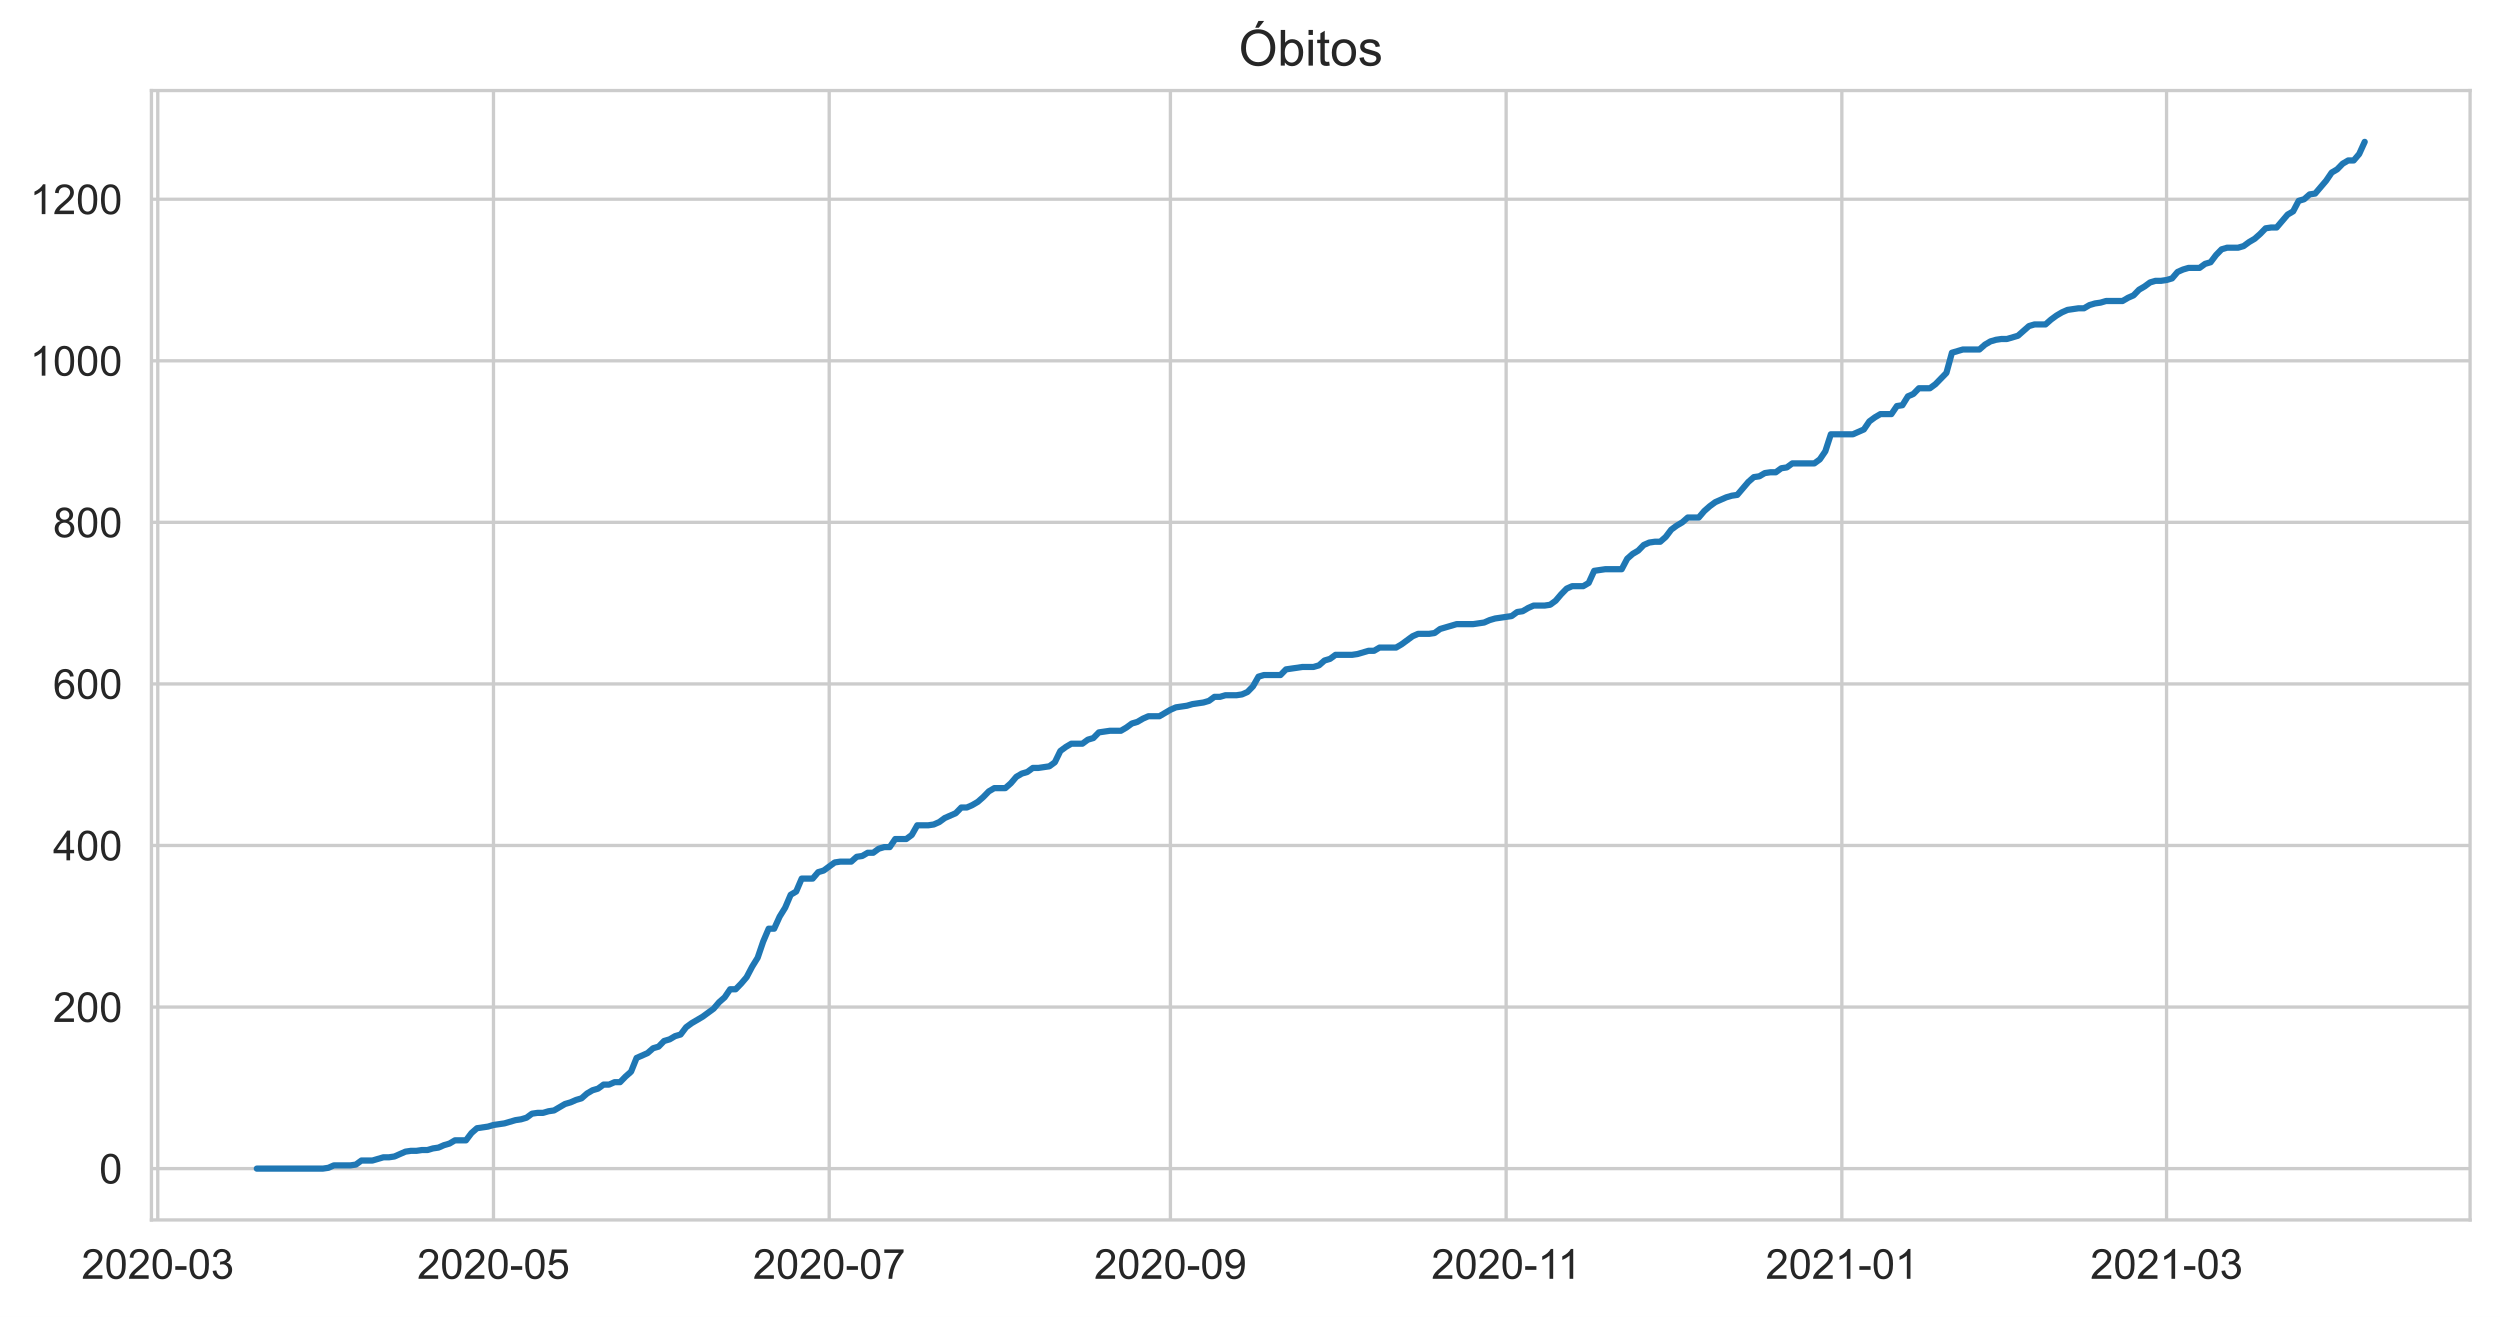
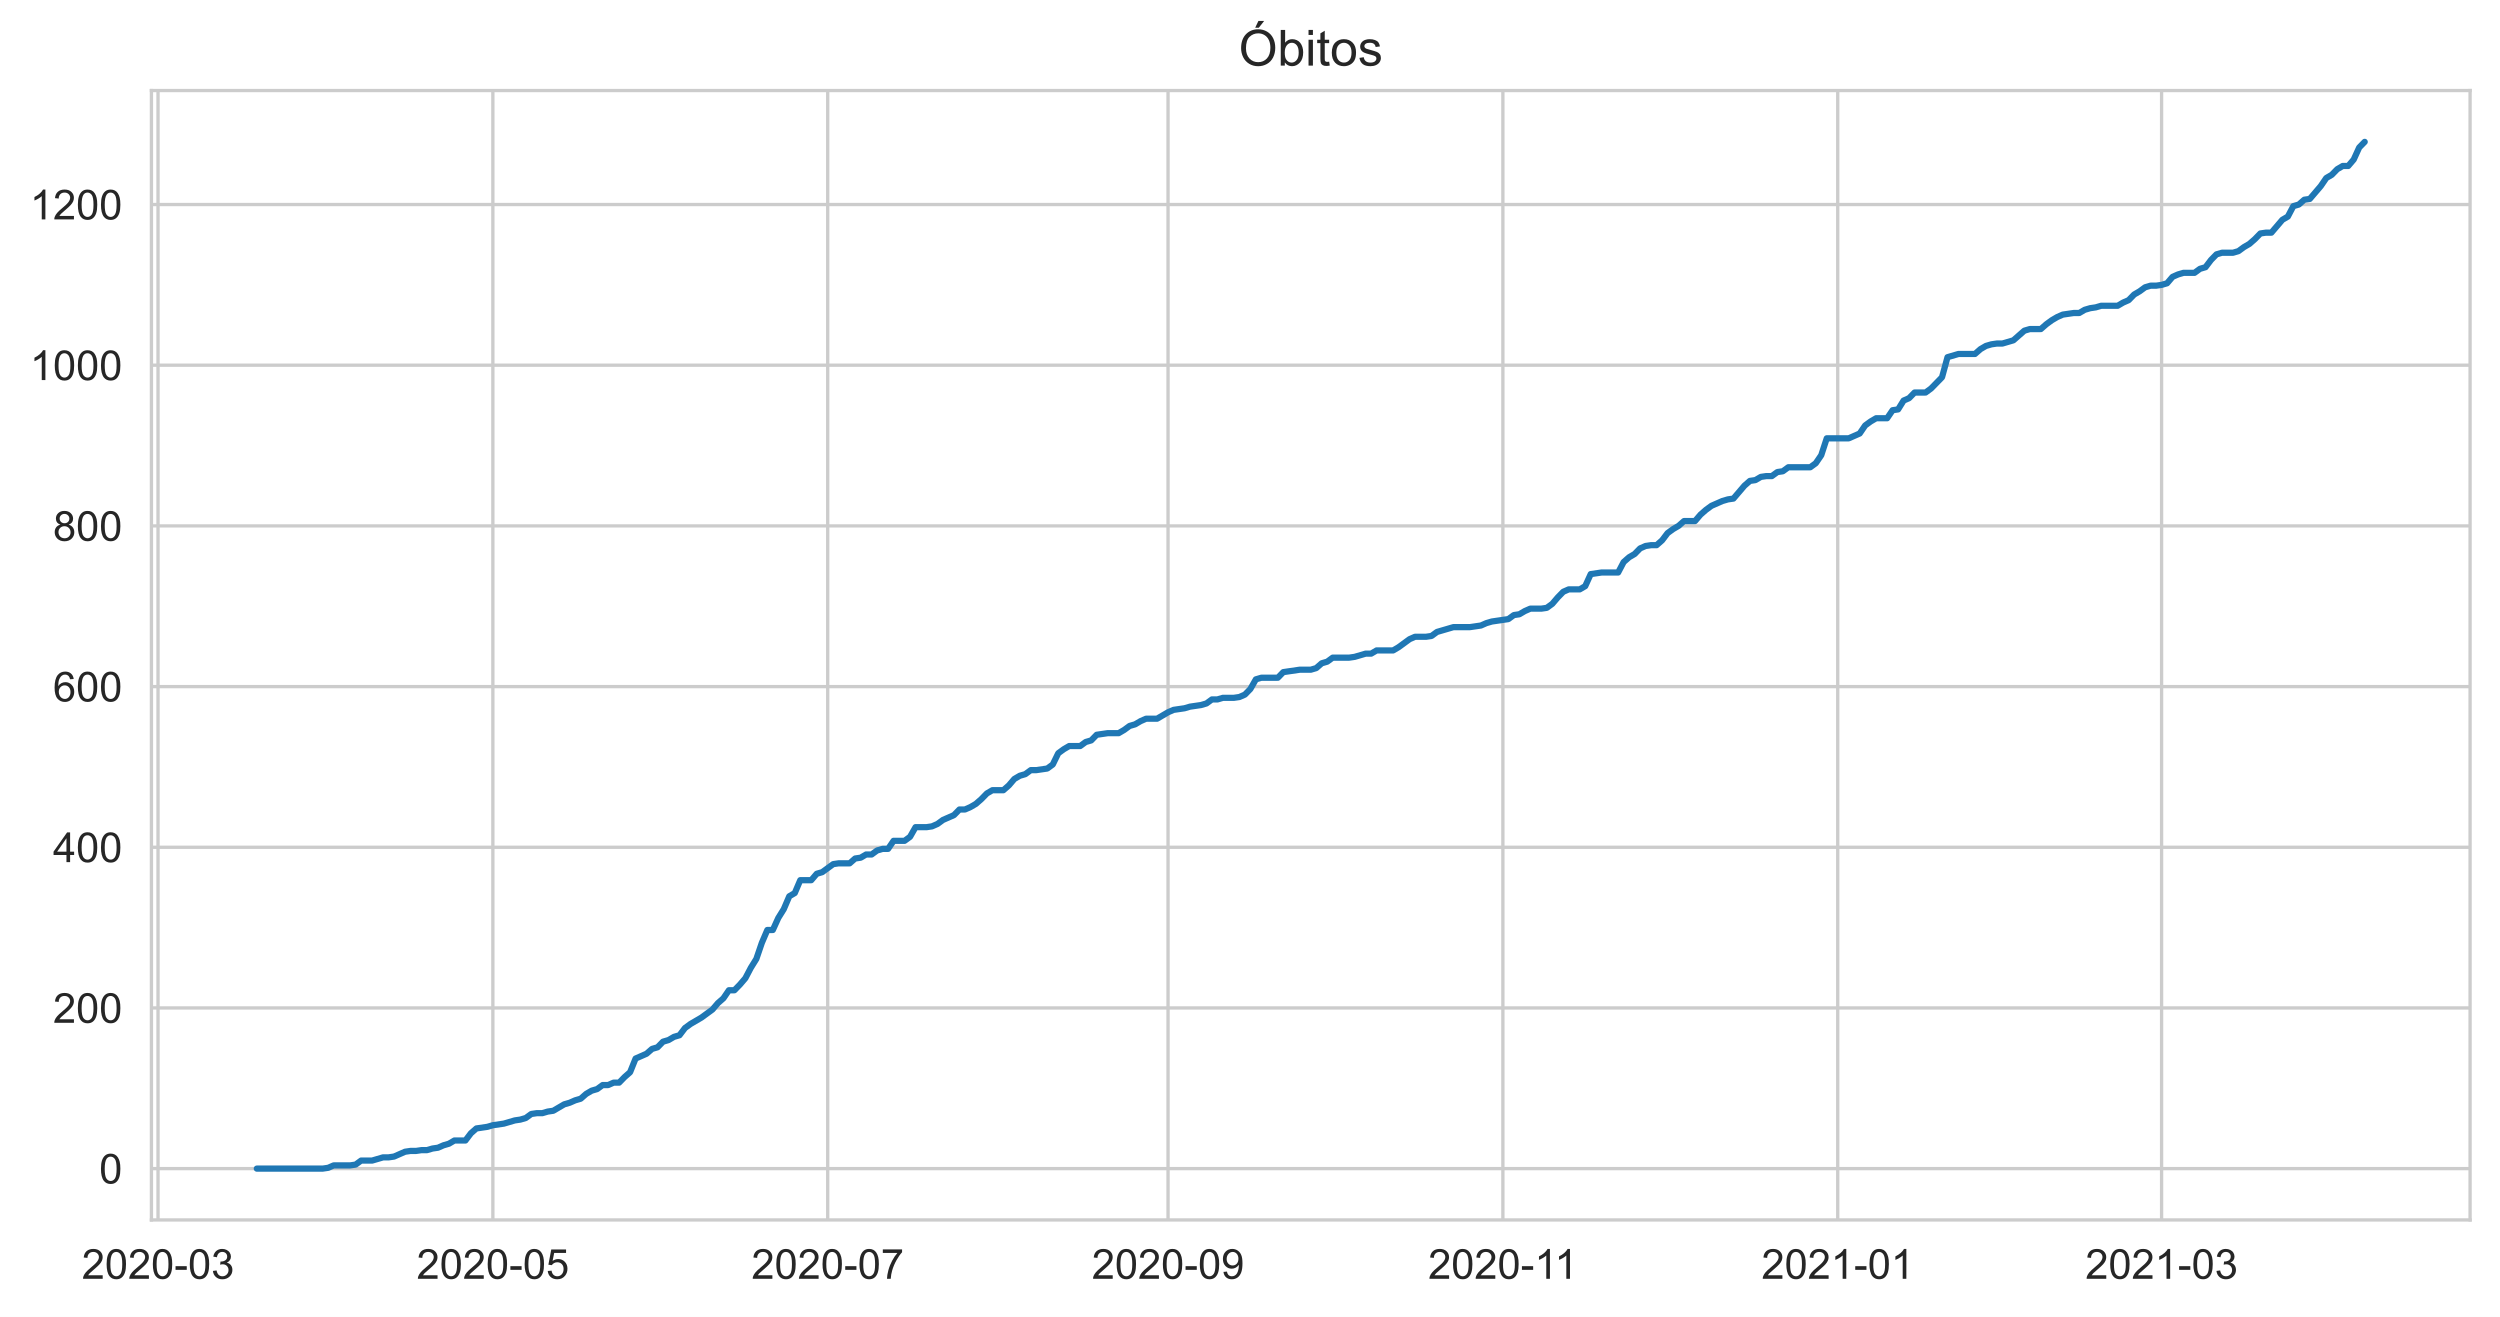
<svg xmlns="http://www.w3.org/2000/svg" xmlns:xlink="http://www.w3.org/1999/xlink" height="316.935pt" version="1.1" viewBox="0 0 601.644 316.935" width="601.644pt">
  <defs>
    <style type="text/css">*{stroke-linecap:butt;stroke-linejoin:round;}</style>
  </defs>
  <g id="figure_1">
    <g id="patch_1">
      <path d="M 0 316.935  L 601.644 316.935  L 601.644 0  L 0 0  z " style="fill:#ffffff;" />
    </g>
    <g id="axes_1">
      <g id="patch_2">
        <path d="M 36.444 293.589  L 594.444 293.589  L 594.444 21.789  L 36.444 21.789  z " style="fill:#ffffff;" />
      </g>
      <g id="matplotlib.axis_1">
        <g id="xtick_1">
          <g id="line2d_1">
-             <path clip-path="url(#p65b8225b39)" d="M 37.967 293.589  L 37.967 21.789  " style="fill:none;stroke:#cccccc;stroke-linecap:round;stroke-width:0.8;" />
+             <path clip-path="url(#p0b839f5450)" d="M 38.029 293.589  L 38.029 21.789  " style="fill:none;stroke:#cccccc;stroke-linecap:round;stroke-width:0.8;" />
          </g>
          <g id="text_1">
-             <g style="fill:#262626;" transform="translate(19.61924 307.7472)scale(0.1 -0.1)">
+             <g style="fill:#262626;" transform="translate(19.68132 307.7472)scale(0.1 -0.1)">
              <defs>
                <path d="M 3222 541  L 3222 0  L 194 0  Q 188 203 259 391  Q 375 700 629 1000  Q 884 1300 1366 1694  Q 2113 2306 2375 2664  Q 2638 3022 2638 3341  Q 2638 3675 2398 3904  Q 2159 4134 1775 4134  Q 1369 4134 1125 3890  Q 881 3647 878 3216  L 300 3275  Q 359 3922 746 4261  Q 1134 4600 1788 4600  Q 2447 4600 2831 4234  Q 3216 3869 3216 3328  Q 3216 3053 3103 2787  Q 2991 2522 2730 2228  Q 2469 1934 1863 1422  Q 1356 997 1212 845  Q 1069 694 975 541  L 3222 541  z " id="ArialMT-32" transform="scale(0.015625)" />
                <path d="M 266 2259  Q 266 3072 433 3567  Q 600 4063 929 4331  Q 1259 4600 1759 4600  Q 2128 4600 2406 4451  Q 2684 4303 2865 4023  Q 3047 3744 3150 3342  Q 3253 2941 3253 2259  Q 3253 1453 3087 958  Q 2922 463 2592 192  Q 2263 -78 1759 -78  Q 1097 -78 719 397  Q 266 969 266 2259  z M 844 2259  Q 844 1131 1108 757  Q 1372 384 1759 384  Q 2147 384 2411 759  Q 2675 1134 2675 2259  Q 2675 3391 2411 3762  Q 2147 4134 1753 4134  Q 1366 4134 1134 3806  Q 844 3388 844 2259  z " id="ArialMT-30" transform="scale(0.015625)" />
                <path d="M 203 1375  L 203 1941  L 1931 1941  L 1931 1375  L 203 1375  z " id="ArialMT-2d" transform="scale(0.015625)" />
                <path d="M 269 1209  L 831 1284  Q 928 806 1161 595  Q 1394 384 1728 384  Q 2125 384 2398 659  Q 2672 934 2672 1341  Q 2672 1728 2419 1979  Q 2166 2231 1775 2231  Q 1616 2231 1378 2169  L 1441 2663  Q 1497 2656 1531 2656  Q 1891 2656 2178 2843  Q 2466 3031 2466 3422  Q 2466 3731 2256 3934  Q 2047 4138 1716 4138  Q 1388 4138 1169 3931  Q 950 3725 888 3313  L 325 3413  Q 428 3978 793 4289  Q 1159 4600 1703 4600  Q 2078 4600 2393 4439  Q 2709 4278 2876 4000  Q 3044 3722 3044 3409  Q 3044 3113 2884 2869  Q 2725 2625 2413 2481  Q 2819 2388 3044 2092  Q 3269 1797 3269 1353  Q 3269 753 2831 336  Q 2394 -81 1725 -81  Q 1122 -81 723 278  Q 325 638 269 1209  z " id="ArialMT-33" transform="scale(0.015625)" />
              </defs>
              <use xlink:href="#ArialMT-32" />
              <use x="55.615" xlink:href="#ArialMT-30" />
              <use x="111.23" xlink:href="#ArialMT-32" />
              <use x="166.846" xlink:href="#ArialMT-30" />
              <use x="222.461" xlink:href="#ArialMT-2d" />
              <use x="255.762" xlink:href="#ArialMT-30" />
              <use x="311.377" xlink:href="#ArialMT-33" />
            </g>
          </g>
        </g>
        <g id="xtick_2">
          <g id="line2d_2">
-             <path clip-path="url(#p65b8225b39)" d="M 118.76 293.589  L 118.76 21.789  " style="fill:none;stroke:#cccccc;stroke-linecap:round;stroke-width:0.8;" />
+             <path clip-path="url(#p0b839f5450)" d="M 118.611 293.589  L 118.611 21.789  " style="fill:none;stroke:#cccccc;stroke-linecap:round;stroke-width:0.8;" />
          </g>
          <g id="text_2">
-             <g style="fill:#262626;" transform="translate(100.412 307.7472)scale(0.1 -0.1)">
+             <g style="fill:#262626;" transform="translate(100.2637 307.7472)scale(0.1 -0.1)">
              <defs>
                <path d="M 266 1200  L 856 1250  Q 922 819 1161 601  Q 1400 384 1738 384  Q 2144 384 2425 690  Q 2706 997 2706 1503  Q 2706 1984 2436 2262  Q 2166 2541 1728 2541  Q 1456 2541 1237 2417  Q 1019 2294 894 2097  L 366 2166  L 809 4519  L 3088 4519  L 3088 3981  L 1259 3981  L 1013 2750  Q 1425 3038 1878 3038  Q 2478 3038 2890 2622  Q 3303 2206 3303 1553  Q 3303 931 2941 478  Q 2500 -78 1738 -78  Q 1113 -78 717 272  Q 322 622 266 1200  z " id="ArialMT-35" transform="scale(0.015625)" />
              </defs>
              <use xlink:href="#ArialMT-32" />
              <use x="55.615" xlink:href="#ArialMT-30" />
              <use x="111.23" xlink:href="#ArialMT-32" />
              <use x="166.846" xlink:href="#ArialMT-30" />
              <use x="222.461" xlink:href="#ArialMT-2d" />
              <use x="255.762" xlink:href="#ArialMT-30" />
              <use x="311.377" xlink:href="#ArialMT-35" />
            </g>
          </g>
        </g>
        <g id="xtick_3">
          <g id="line2d_3">
-             <path clip-path="url(#p65b8225b39)" d="M 199.552 293.589  L 199.552 21.789  " style="fill:none;stroke:#cccccc;stroke-linecap:round;stroke-width:0.8;" />
+             <path clip-path="url(#p0b839f5450)" d="M 199.194 293.589  L 199.194 21.789  " style="fill:none;stroke:#cccccc;stroke-linecap:round;stroke-width:0.8;" />
          </g>
          <g id="text_3">
-             <g style="fill:#262626;" transform="translate(181.2048 307.7472)scale(0.1 -0.1)">
+             <g style="fill:#262626;" transform="translate(180.8461 307.7472)scale(0.1 -0.1)">
              <defs>
                <path d="M 303 3981  L 303 4522  L 3269 4522  L 3269 4084  Q 2831 3619 2401 2847  Q 1972 2075 1738 1259  Q 1569 684 1522 0  L 944 0  Q 953 541 1156 1306  Q 1359 2072 1739 2783  Q 2119 3494 2547 3981  L 303 3981  z " id="ArialMT-37" transform="scale(0.015625)" />
              </defs>
              <use xlink:href="#ArialMT-32" />
              <use x="55.615" xlink:href="#ArialMT-30" />
              <use x="111.23" xlink:href="#ArialMT-32" />
              <use x="166.846" xlink:href="#ArialMT-30" />
              <use x="222.461" xlink:href="#ArialMT-2d" />
              <use x="255.762" xlink:href="#ArialMT-30" />
              <use x="311.377" xlink:href="#ArialMT-37" />
            </g>
          </g>
        </g>
        <g id="xtick_4">
          <g id="line2d_4">
-             <path clip-path="url(#p65b8225b39)" d="M 281.67 293.589  L 281.67 21.789  " style="fill:none;stroke:#cccccc;stroke-linecap:round;stroke-width:0.8;" />
+             <path clip-path="url(#p0b839f5450)" d="M 281.097 293.589  L 281.097 21.789  " style="fill:none;stroke:#cccccc;stroke-linecap:round;stroke-width:0.8;" />
          </g>
          <g id="text_4">
-             <g style="fill:#262626;" transform="translate(263.3221 307.7472)scale(0.1 -0.1)">
+             <g style="fill:#262626;" transform="translate(262.7495 307.7472)scale(0.1 -0.1)">
              <defs>
                <path d="M 350 1059  L 891 1109  Q 959 728 1153 556  Q 1347 384 1650 384  Q 1909 384 2104 503  Q 2300 622 2425 820  Q 2550 1019 2634 1356  Q 2719 1694 2719 2044  Q 2719 2081 2716 2156  Q 2547 1888 2255 1720  Q 1963 1553 1622 1553  Q 1053 1553 659 1965  Q 266 2378 266 3053  Q 266 3750 677 4175  Q 1088 4600 1706 4600  Q 2153 4600 2523 4359  Q 2894 4119 3086 3673  Q 3278 3228 3278 2384  Q 3278 1506 3087 986  Q 2897 466 2520 194  Q 2144 -78 1638 -78  Q 1100 -78 759 220  Q 419 519 350 1059  z M 2653 3081  Q 2653 3566 2395 3850  Q 2138 4134 1775 4134  Q 1400 4134 1122 3828  Q 844 3522 844 3034  Q 844 2597 1108 2323  Q 1372 2050 1759 2050  Q 2150 2050 2401 2323  Q 2653 2597 2653 3081  z " id="ArialMT-39" transform="scale(0.015625)" />
              </defs>
              <use xlink:href="#ArialMT-32" />
              <use x="55.615" xlink:href="#ArialMT-30" />
              <use x="111.23" xlink:href="#ArialMT-32" />
              <use x="166.846" xlink:href="#ArialMT-30" />
              <use x="222.461" xlink:href="#ArialMT-2d" />
              <use x="255.762" xlink:href="#ArialMT-30" />
              <use x="311.377" xlink:href="#ArialMT-39" />
            </g>
          </g>
        </g>
        <g id="xtick_5">
          <g id="line2d_5">
-             <path clip-path="url(#p65b8225b39)" d="M 362.463 293.589  L 362.463 21.789  " style="fill:none;stroke:#cccccc;stroke-linecap:round;stroke-width:0.8;" />
+             <path clip-path="url(#p0b839f5450)" d="M 361.68 293.589  L 361.68 21.789  " style="fill:none;stroke:#cccccc;stroke-linecap:round;stroke-width:0.8;" />
          </g>
          <g id="text_5">
-             <g style="fill:#262626;" transform="translate(344.4836 307.7472)scale(0.1 -0.1)">
+             <g style="fill:#262626;" transform="translate(343.7006 307.7472)scale(0.1 -0.1)">
              <defs>
                <path d="M 2384 0  L 1822 0  L 1822 3584  Q 1619 3391 1289 3197  Q 959 3003 697 2906  L 697 3450  Q 1169 3672 1522 3987  Q 1875 4303 2022 4600  L 2384 4600  L 2384 0  z " id="ArialMT-31" transform="scale(0.015625)" />
              </defs>
              <use xlink:href="#ArialMT-32" />
              <use x="55.615" xlink:href="#ArialMT-30" />
              <use x="111.23" xlink:href="#ArialMT-32" />
              <use x="166.846" xlink:href="#ArialMT-30" />
              <use x="222.461" xlink:href="#ArialMT-2d" />
              <use x="255.762" xlink:href="#ArialMT-31" />
              <use x="304.002" xlink:href="#ArialMT-31" />
            </g>
          </g>
        </g>
        <g id="xtick_6">
          <g id="line2d_6">
-             <path clip-path="url(#p65b8225b39)" d="M 443.255 293.589  L 443.255 21.789  " style="fill:none;stroke:#cccccc;stroke-linecap:round;stroke-width:0.8;" />
+             <path clip-path="url(#p0b839f5450)" d="M 442.262 293.589  L 442.262 21.789  " style="fill:none;stroke:#cccccc;stroke-linecap:round;stroke-width:0.8;" />
          </g>
          <g id="text_6">
-             <g style="fill:#262626;" transform="translate(424.9076 307.7472)scale(0.1 -0.1)">
+             <g style="fill:#262626;" transform="translate(423.9143 307.7472)scale(0.1 -0.1)">
              <use xlink:href="#ArialMT-32" />
              <use x="55.615" xlink:href="#ArialMT-30" />
              <use x="111.23" xlink:href="#ArialMT-32" />
              <use x="166.846" xlink:href="#ArialMT-31" />
              <use x="222.461" xlink:href="#ArialMT-2d" />
              <use x="255.762" xlink:href="#ArialMT-30" />
              <use x="311.377" xlink:href="#ArialMT-31" />
            </g>
          </g>
        </g>
        <g id="xtick_7">
          <g id="line2d_7">
-             <path clip-path="url(#p65b8225b39)" d="M 521.399 293.589  L 521.399 21.789  " style="fill:none;stroke:#cccccc;stroke-linecap:round;stroke-width:0.8;" />
+             <path clip-path="url(#p0b839f5450)" d="M 520.202 293.589  L 520.202 21.789  " style="fill:none;stroke:#cccccc;stroke-linecap:round;stroke-width:0.8;" />
          </g>
          <g id="text_7">
-             <g style="fill:#262626;" transform="translate(503.0515 307.7472)scale(0.1 -0.1)">
+             <g style="fill:#262626;" transform="translate(501.8546 307.7472)scale(0.1 -0.1)">
              <use xlink:href="#ArialMT-32" />
              <use x="55.615" xlink:href="#ArialMT-30" />
              <use x="111.23" xlink:href="#ArialMT-32" />
              <use x="166.846" xlink:href="#ArialMT-31" />
              <use x="222.461" xlink:href="#ArialMT-2d" />
              <use x="255.762" xlink:href="#ArialMT-30" />
              <use x="311.377" xlink:href="#ArialMT-33" />
            </g>
          </g>
        </g>
      </g>
      <g id="matplotlib.axis_2">
        <g id="ytick_1">
          <g id="line2d_8">
-             <path clip-path="url(#p65b8225b39)" d="M 36.444 281.235  L 594.444 281.235  " style="fill:none;stroke:#cccccc;stroke-linecap:round;stroke-width:0.8;" />
+             <path clip-path="url(#p0b839f5450)" d="M 36.444 281.235  L 594.444 281.235  " style="fill:none;stroke:#cccccc;stroke-linecap:round;stroke-width:0.8;" />
          </g>
          <g id="text_8">
            <g style="fill:#262626;" transform="translate(23.88281 284.8137)scale(0.1 -0.1)">
              <use xlink:href="#ArialMT-30" />
            </g>
          </g>
        </g>
        <g id="ytick_2">
          <g id="line2d_9">
-             <path clip-path="url(#p65b8225b39)" d="M 36.444 242.353  L 594.444 242.353  " style="fill:none;stroke:#cccccc;stroke-linecap:round;stroke-width:0.8;" />
+             <path clip-path="url(#p0b839f5450)" d="M 36.444 242.566  L 594.444 242.566  " style="fill:none;stroke:#cccccc;stroke-linecap:round;stroke-width:0.8;" />
          </g>
          <g id="text_9">
-             <g style="fill:#262626;" transform="translate(12.76094 245.9324)scale(0.1 -0.1)">
+             <g style="fill:#262626;" transform="translate(12.76094 246.1454)scale(0.1 -0.1)">
              <use xlink:href="#ArialMT-32" />
              <use x="55.615" xlink:href="#ArialMT-30" />
              <use x="111.23" xlink:href="#ArialMT-30" />
            </g>
          </g>
        </g>
        <g id="ytick_3">
          <g id="line2d_10">
-             <path clip-path="url(#p65b8225b39)" d="M 36.444 203.472  L 594.444 203.472  " style="fill:none;stroke:#cccccc;stroke-linecap:round;stroke-width:0.8;" />
+             <path clip-path="url(#p0b839f5450)" d="M 36.444 203.898  L 594.444 203.898  " style="fill:none;stroke:#cccccc;stroke-linecap:round;stroke-width:0.8;" />
          </g>
          <g id="text_10">
-             <g style="fill:#262626;" transform="translate(12.76094 207.0511)scale(0.1 -0.1)">
+             <g style="fill:#262626;" transform="translate(12.76094 207.477)scale(0.1 -0.1)">
              <defs>
                <path d="M 2069 0  L 2069 1097  L 81 1097  L 81 1613  L 2172 4581  L 2631 4581  L 2631 1613  L 3250 1613  L 3250 1097  L 2631 1097  L 2631 0  L 2069 0  z M 2069 1613  L 2069 3678  L 634 1613  L 2069 1613  z " id="ArialMT-34" transform="scale(0.015625)" />
              </defs>
              <use xlink:href="#ArialMT-34" />
              <use x="55.615" xlink:href="#ArialMT-30" />
              <use x="111.23" xlink:href="#ArialMT-30" />
            </g>
          </g>
        </g>
        <g id="ytick_4">
          <g id="line2d_11">
-             <path clip-path="url(#p65b8225b39)" d="M 36.444 164.591  L 594.444 164.591  " style="fill:none;stroke:#cccccc;stroke-linecap:round;stroke-width:0.8;" />
+             <path clip-path="url(#p0b839f5450)" d="M 36.444 165.23  L 594.444 165.23  " style="fill:none;stroke:#cccccc;stroke-linecap:round;stroke-width:0.8;" />
          </g>
          <g id="text_11">
-             <g style="fill:#262626;" transform="translate(12.76094 168.1697)scale(0.1 -0.1)">
+             <g style="fill:#262626;" transform="translate(12.76094 168.8086)scale(0.1 -0.1)">
              <defs>
                <path d="M 3184 3459  L 2625 3416  Q 2550 3747 2413 3897  Q 2184 4138 1850 4138  Q 1581 4138 1378 3988  Q 1113 3794 959 3422  Q 806 3050 800 2363  Q 1003 2672 1297 2822  Q 1591 2972 1913 2972  Q 2475 2972 2870 2558  Q 3266 2144 3266 1488  Q 3266 1056 3080 686  Q 2894 316 2569 119  Q 2244 -78 1831 -78  Q 1128 -78 684 439  Q 241 956 241 2144  Q 241 3472 731 4075  Q 1159 4600 1884 4600  Q 2425 4600 2770 4297  Q 3116 3994 3184 3459  z M 888 1484  Q 888 1194 1011 928  Q 1134 663 1356 523  Q 1578 384 1822 384  Q 2178 384 2434 671  Q 2691 959 2691 1453  Q 2691 1928 2437 2201  Q 2184 2475 1800 2475  Q 1419 2475 1153 2201  Q 888 1928 888 1484  z " id="ArialMT-36" transform="scale(0.015625)" />
              </defs>
              <use xlink:href="#ArialMT-36" />
              <use x="55.615" xlink:href="#ArialMT-30" />
              <use x="111.23" xlink:href="#ArialMT-30" />
            </g>
          </g>
        </g>
        <g id="ytick_5">
          <g id="line2d_12">
-             <path clip-path="url(#p65b8225b39)" d="M 36.444 125.709  L 594.444 125.709  " style="fill:none;stroke:#cccccc;stroke-linecap:round;stroke-width:0.8;" />
+             <path clip-path="url(#p0b839f5450)" d="M 36.444 126.561  L 594.444 126.561  " style="fill:none;stroke:#cccccc;stroke-linecap:round;stroke-width:0.8;" />
          </g>
          <g id="text_12">
-             <g style="fill:#262626;" transform="translate(12.76094 129.2884)scale(0.1 -0.1)">
+             <g style="fill:#262626;" transform="translate(12.76094 130.1402)scale(0.1 -0.1)">
              <defs>
                <path d="M 1131 2484  Q 781 2613 612 2850  Q 444 3088 444 3419  Q 444 3919 803 4259  Q 1163 4600 1759 4600  Q 2359 4600 2725 4251  Q 3091 3903 3091 3403  Q 3091 3084 2923 2848  Q 2756 2613 2416 2484  Q 2838 2347 3058 2040  Q 3278 1734 3278 1309  Q 3278 722 2862 322  Q 2447 -78 1769 -78  Q 1091 -78 675 323  Q 259 725 259 1325  Q 259 1772 486 2073  Q 713 2375 1131 2484  z M 1019 3438  Q 1019 3113 1228 2906  Q 1438 2700 1772 2700  Q 2097 2700 2305 2904  Q 2513 3109 2513 3406  Q 2513 3716 2298 3927  Q 2084 4138 1766 4138  Q 1444 4138 1231 3931  Q 1019 3725 1019 3438  z M 838 1322  Q 838 1081 952 856  Q 1066 631 1291 507  Q 1516 384 1775 384  Q 2178 384 2440 643  Q 2703 903 2703 1303  Q 2703 1709 2433 1975  Q 2163 2241 1756 2241  Q 1359 2241 1098 1978  Q 838 1716 838 1322  z " id="ArialMT-38" transform="scale(0.015625)" />
              </defs>
              <use xlink:href="#ArialMT-38" />
              <use x="55.615" xlink:href="#ArialMT-30" />
              <use x="111.23" xlink:href="#ArialMT-30" />
            </g>
          </g>
        </g>
        <g id="ytick_6">
          <g id="line2d_13">
-             <path clip-path="url(#p65b8225b39)" d="M 36.444 86.828  L 594.444 86.828  " style="fill:none;stroke:#cccccc;stroke-linecap:round;stroke-width:0.8;" />
+             <path clip-path="url(#p0b839f5450)" d="M 36.444 87.893  L 594.444 87.893  " style="fill:none;stroke:#cccccc;stroke-linecap:round;stroke-width:0.8;" />
          </g>
          <g id="text_13">
-             <g style="fill:#262626;" transform="translate(7.2 90.40704)scale(0.1 -0.1)">
+             <g style="fill:#262626;" transform="translate(7.2 91.47187)scale(0.1 -0.1)">
              <use xlink:href="#ArialMT-31" />
              <use x="55.615" xlink:href="#ArialMT-30" />
              <use x="111.23" xlink:href="#ArialMT-30" />
              <use x="166.846" xlink:href="#ArialMT-30" />
            </g>
          </g>
        </g>
        <g id="ytick_7">
          <g id="line2d_14">
-             <path clip-path="url(#p65b8225b39)" d="M 36.444 47.947  L 594.444 47.947  " style="fill:none;stroke:#cccccc;stroke-linecap:round;stroke-width:0.8;" />
+             <path clip-path="url(#p0b839f5450)" d="M 36.444 49.225  L 594.444 49.225  " style="fill:none;stroke:#cccccc;stroke-linecap:round;stroke-width:0.8;" />
          </g>
          <g id="text_14">
-             <g style="fill:#262626;" transform="translate(7.2 51.5257)scale(0.1 -0.1)">
+             <g style="fill:#262626;" transform="translate(7.2 52.80349)scale(0.1 -0.1)">
              <use xlink:href="#ArialMT-31" />
              <use x="55.615" xlink:href="#ArialMT-32" />
              <use x="111.23" xlink:href="#ArialMT-30" />
              <use x="166.846" xlink:href="#ArialMT-30" />
            </g>
          </g>
        </g>
      </g>
      <g id="line2d_15">
-         <path clip-path="url(#p65b8225b39)" d="M 61.807 281.235  L 77.701 281.235  L 79.026 281.04  L 80.35 280.457  L 84.323 280.457  L 85.648 280.263  L 86.972 279.291  L 89.621 279.291  L 92.27 278.513  L 93.595 278.513  L 94.919 278.319  L 97.568 277.152  L 98.893 276.958  L 100.217 276.958  L 101.542 276.763  L 102.866 276.763  L 104.19 276.375  L 105.515 276.18  L 106.839 275.597  L 108.164 275.208  L 109.488 274.431  L 112.137 274.431  L 113.462 272.681  L 114.786 271.514  L 117.435 271.126  L 118.76 270.737  L 121.409 270.348  L 124.058 269.57  L 125.382 269.376  L 126.707 268.987  L 128.031 268.015  L 129.355 267.821  L 130.68 267.821  L 132.004 267.432  L 133.329 267.238  L 135.978 265.682  L 137.302 265.293  L 138.627 264.71  L 139.951 264.321  L 141.276 263.155  L 142.6 262.377  L 143.925 261.989  L 145.249 261.017  L 146.574 261.017  L 147.898 260.433  L 149.223 260.433  L 150.547 259.072  L 151.871 257.906  L 153.196 254.601  L 155.845 253.435  L 157.169 252.268  L 158.494 251.879  L 159.818 250.519  L 161.143 250.13  L 162.467 249.352  L 163.792 248.963  L 165.116 247.214  L 166.441 246.242  L 169.09 244.686  L 171.739 242.742  L 173.063 241.187  L 174.387 240.021  L 175.712 238.077  L 177.036 238.077  L 178.361 236.716  L 179.685 235.16  L 181.01 232.633  L 182.334 230.495  L 183.659 226.607  L 184.983 223.496  L 186.308 223.496  L 187.632 220.58  L 188.957 218.441  L 190.281 215.331  L 191.606 214.553  L 192.93 211.443  L 195.579 211.443  L 196.904 209.888  L 198.228 209.499  L 200.877 207.555  L 202.201 207.36  L 204.85 207.36  L 206.175 206.194  L 207.499 205.999  L 208.824 205.222  L 210.148 205.222  L 211.473 204.25  L 212.797 203.861  L 214.122 203.861  L 215.446 201.917  L 218.095 201.917  L 219.42 200.945  L 220.744 198.612  L 223.393 198.612  L 224.717 198.418  L 226.042 197.834  L 227.366 196.862  L 230.015 195.696  L 231.34 194.335  L 232.664 194.335  L 233.989 193.752  L 235.313 192.974  L 236.638 191.808  L 237.962 190.447  L 239.287 189.669  L 241.936 189.669  L 243.26 188.503  L 244.585 186.948  L 245.909 186.17  L 247.233 185.781  L 248.558 184.809  L 249.882 184.809  L 252.531 184.42  L 253.856 183.448  L 255.18 180.727  L 256.505 179.755  L 257.829 178.977  L 260.478 178.977  L 261.803 178.005  L 263.127 177.616  L 264.452 176.255  L 267.101 175.866  L 269.749 175.866  L 271.074 175.089  L 272.398 174.117  L 273.723 173.728  L 275.047 172.95  L 276.372 172.367  L 279.021 172.367  L 281.67 170.812  L 282.994 170.229  L 285.643 169.84  L 286.968 169.451  L 289.617 169.062  L 290.941 168.673  L 292.265 167.701  L 293.59 167.701  L 294.914 167.313  L 297.563 167.313  L 298.888 167.118  L 300.212 166.535  L 301.537 165.174  L 302.861 162.841  L 304.186 162.452  L 308.159 162.452  L 309.484 161.091  L 313.457 160.508  L 316.106 160.508  L 317.43 160.119  L 318.755 158.953  L 320.079 158.564  L 321.404 157.592  L 325.377 157.592  L 326.702 157.398  L 329.351 156.62  L 330.675 156.62  L 332 155.843  L 335.973 155.843  L 337.298 155.065  L 339.946 153.121  L 341.271 152.538  L 343.92 152.538  L 345.244 152.343  L 346.569 151.371  L 350.542 150.205  L 354.516 150.205  L 357.165 149.816  L 358.489 149.233  L 359.814 148.844  L 363.787 148.261  L 365.111 147.289  L 366.436 147.094  L 367.76 146.317  L 369.085 145.733  L 371.734 145.733  L 373.058 145.539  L 374.383 144.567  L 375.707 143.012  L 377.032 141.651  L 378.356 141.068  L 381.005 141.068  L 382.33 140.29  L 383.654 137.374  L 386.303 136.985  L 390.276 136.985  L 391.601 134.458  L 392.925 133.291  L 394.25 132.514  L 395.574 131.153  L 396.899 130.57  L 398.223 130.375  L 399.548 130.375  L 400.872 129.209  L 402.197 127.459  L 403.521 126.487  L 404.846 125.709  L 406.17 124.543  L 408.819 124.543  L 410.143 122.988  L 411.468 121.821  L 412.792 120.849  L 415.441 119.683  L 416.766 119.294  L 418.09 119.1  L 420.739 115.989  L 422.064 114.823  L 423.388 114.628  L 424.713 113.851  L 426.037 113.656  L 427.362 113.656  L 428.686 112.684  L 430.011 112.49  L 431.335 111.518  L 436.633 111.518  L 437.957 110.546  L 439.282 108.602  L 440.606 104.519  L 445.904 104.519  L 448.553 103.353  L 449.878 101.409  L 451.202 100.437  L 452.527 99.659  L 455.176 99.659  L 456.5 97.715  L 457.824 97.521  L 459.149 95.382  L 460.473 94.799  L 461.798 93.438  L 464.447 93.438  L 465.771 92.466  L 468.42 89.744  L 469.745 84.884  L 472.394 84.106  L 476.367 84.106  L 477.692 82.94  L 479.016 82.162  L 480.34 81.774  L 481.665 81.579  L 482.989 81.579  L 485.638 80.802  L 488.287 78.469  L 489.612 78.08  L 492.261 78.08  L 493.585 76.913  L 494.91 75.941  L 496.234 75.164  L 497.559 74.581  L 500.208 74.192  L 501.532 74.192  L 502.857 73.414  L 504.181 73.025  L 505.505 72.831  L 506.83 72.442  L 510.803 72.442  L 512.128 71.664  L 513.452 71.081  L 514.777 69.72  L 516.101 68.943  L 517.426 67.971  L 518.75 67.582  L 520.075 67.582  L 521.399 67.387  L 522.724 66.999  L 524.048 65.443  L 525.373 64.86  L 526.697 64.471  L 529.346 64.471  L 530.67 63.499  L 531.995 63.111  L 533.319 61.361  L 534.644 60  L 535.968 59.611  L 538.617 59.611  L 539.942 59.222  L 541.266 58.25  L 542.591 57.473  L 543.915 56.306  L 545.24 54.945  L 546.564 54.751  L 547.889 54.751  L 550.538 51.641  L 551.862 50.863  L 553.186 48.336  L 554.511 47.947  L 555.835 46.78  L 557.16 46.586  L 559.809 43.475  L 561.133 41.531  L 562.458 40.754  L 563.782 39.393  L 565.107 38.615  L 566.431 38.615  L 567.756 37.06  L 569.08 34.144  L 569.08 34.144  " style="fill:none;stroke:#1f77b4;stroke-linecap:round;stroke-width:1.5;" />
+         <path clip-path="url(#p0b839f5450)" d="M 61.807 281.235  L 77.66 281.235  L 78.981 281.041  L 80.302 280.461  L 84.265 280.461  L 85.586 280.268  L 86.907 279.301  L 89.549 279.301  L 92.191 278.528  L 93.512 278.528  L 94.833 278.335  L 97.475 277.175  L 98.796 276.981  L 100.117 276.981  L 101.438 276.788  L 102.759 276.788  L 104.08 276.401  L 105.401 276.208  L 106.722 275.628  L 108.043 275.241  L 109.364 274.468  L 112.006 274.468  L 113.327 272.728  L 114.648 271.568  L 117.29 271.181  L 118.611 270.794  L 121.253 270.408  L 123.895 269.634  L 125.216 269.441  L 126.537 269.054  L 127.859 268.088  L 129.18 267.894  L 130.501 267.894  L 131.822 267.508  L 133.143 267.314  L 135.785 265.767  L 137.106 265.381  L 138.427 264.801  L 139.748 264.414  L 141.069 263.254  L 142.39 262.481  L 143.711 262.094  L 145.032 261.127  L 146.353 261.127  L 147.674 260.547  L 148.995 260.547  L 150.316 259.194  L 151.637 258.034  L 152.958 254.747  L 155.6 253.587  L 156.921 252.427  L 158.242 252.04  L 159.563 250.687  L 160.884 250.3  L 162.205 249.527  L 163.526 249.14  L 164.847 247.4  L 166.168 246.433  L 168.81 244.887  L 171.452 242.953  L 172.773 241.406  L 174.094 240.246  L 175.415 238.313  L 176.736 238.313  L 178.057 236.96  L 179.378 235.413  L 180.699 232.899  L 182.02 230.773  L 183.341 226.906  L 184.662 223.812  L 185.984 223.812  L 187.305 220.912  L 188.626 218.785  L 189.947 215.692  L 191.268 214.919  L 192.589 211.825  L 195.231 211.825  L 196.552 210.278  L 197.873 209.892  L 200.515 207.958  L 201.836 207.765  L 204.478 207.765  L 205.799 206.605  L 207.12 206.412  L 208.441 205.638  L 209.762 205.638  L 211.083 204.671  L 212.404 204.285  L 213.725 204.285  L 215.046 202.351  L 217.688 202.351  L 219.009 201.385  L 220.33 199.065  L 222.972 199.065  L 224.293 198.871  L 225.614 198.291  L 226.935 197.324  L 229.577 196.164  L 230.898 194.811  L 232.219 194.811  L 233.54 194.231  L 234.861 193.458  L 236.182 192.298  L 237.503 190.944  L 238.824 190.171  L 241.466 190.171  L 242.787 189.011  L 244.109 187.464  L 245.43 186.691  L 246.751 186.304  L 248.072 185.337  L 249.393 185.337  L 252.035 184.951  L 253.356 183.984  L 254.677 181.277  L 255.998 180.31  L 257.319 179.537  L 259.961 179.537  L 261.282 178.57  L 262.603 178.184  L 263.924 176.83  L 266.566 176.444  L 269.208 176.444  L 270.529 175.67  L 271.85 174.703  L 273.171 174.317  L 274.492 173.543  L 275.813 172.963  L 278.455 172.963  L 281.097 171.417  L 282.418 170.837  L 285.06 170.45  L 286.381 170.063  L 289.023 169.677  L 290.344 169.29  L 291.665 168.323  L 292.986 168.323  L 294.307 167.936  L 296.949 167.936  L 298.27 167.743  L 299.591 167.163  L 300.913 165.81  L 302.234 163.49  L 303.555 163.103  L 307.518 163.103  L 308.839 161.75  L 312.802 161.17  L 315.444 161.17  L 316.765 160.783  L 318.086 159.623  L 319.407 159.236  L 320.728 158.269  L 324.691 158.269  L 326.012 158.076  L 328.654 157.303  L 329.975 157.303  L 331.296 156.529  L 335.259 156.529  L 336.58 155.756  L 339.222 153.823  L 340.543 153.243  L 343.185 153.243  L 344.506 153.049  L 345.827 152.082  L 349.79 150.922  L 353.753 150.922  L 356.395 150.536  L 357.716 149.956  L 359.038 149.569  L 363.001 148.989  L 364.322 148.022  L 365.643 147.829  L 366.964 147.056  L 368.285 146.476  L 370.927 146.476  L 372.248 146.282  L 373.569 145.315  L 374.89 143.769  L 376.211 142.415  L 377.532 141.835  L 380.174 141.835  L 381.495 141.062  L 382.816 138.162  L 385.458 137.775  L 389.421 137.775  L 390.742 135.262  L 392.063 134.102  L 393.384 133.328  L 394.705 131.975  L 396.026 131.395  L 397.347 131.202  L 398.668 131.202  L 399.989 130.041  L 401.31 128.301  L 402.631 127.335  L 403.952 126.561  L 405.273 125.401  L 407.915 125.401  L 409.236 123.855  L 410.557 122.694  L 411.878 121.728  L 414.52 120.568  L 415.841 120.181  L 417.163 119.988  L 419.805 116.894  L 421.126 115.734  L 422.447 115.541  L 423.768 114.767  L 425.089 114.574  L 426.41 114.574  L 427.731 113.607  L 429.052 113.414  L 430.373 112.447  L 435.657 112.447  L 436.978 111.481  L 438.299 109.547  L 439.62 105.487  L 444.904 105.487  L 447.546 104.327  L 448.867 102.394  L 450.188 101.427  L 451.509 100.654  L 454.151 100.654  L 455.472 98.72  L 456.793 98.527  L 458.114 96.4  L 459.435 95.82  L 460.756 94.467  L 463.398 94.467  L 464.719 93.5  L 467.361 90.793  L 468.682 85.96  L 471.324 85.186  L 475.288 85.186  L 476.609 84.026  L 477.93 83.253  L 479.251 82.866  L 480.572 82.673  L 481.893 82.673  L 484.535 81.899  L 487.177 79.579  L 488.498 79.193  L 491.14 79.193  L 492.461 78.033  L 493.782 77.066  L 495.103 76.292  L 496.424 75.712  L 499.066 75.326  L 500.387 75.326  L 501.708 74.552  L 503.029 74.166  L 504.35 73.972  L 505.671 73.586  L 509.634 73.586  L 510.955 72.812  L 512.276 72.232  L 513.597 70.879  L 514.918 70.106  L 516.239 69.139  L 517.56 68.752  L 518.881 68.752  L 520.202 68.559  L 521.523 68.172  L 522.844 66.625  L 524.165 66.045  L 525.486 65.659  L 528.128 65.659  L 529.449 64.692  L 530.77 64.305  L 532.091 62.565  L 533.413 61.212  L 534.734 60.825  L 537.376 60.825  L 538.697 60.438  L 540.018 59.472  L 541.339 58.698  L 542.66 57.538  L 543.981 56.185  L 545.302 55.992  L 546.623 55.992  L 549.265 52.898  L 550.586 52.125  L 551.907 49.611  L 553.228 49.225  L 554.549 48.065  L 555.87 47.871  L 558.512 44.778  L 559.833 42.844  L 561.154 42.071  L 562.475 40.718  L 563.796 39.944  L 565.117 39.944  L 566.438 38.397  L 567.759 35.497  L 569.08 34.144  L 569.08 34.144  " style="fill:none;stroke:#1f77b4;stroke-linecap:round;stroke-width:1.5;" />
      </g>
      <g id="patch_3">
        <path d="M 36.444 293.589  L 36.444 21.789  " style="fill:none;stroke:#cccccc;stroke-linecap:square;stroke-linejoin:miter;stroke-width:0.8;" />
      </g>
      <g id="patch_4">
        <path d="M 594.444 293.589  L 594.444 21.789  " style="fill:none;stroke:#cccccc;stroke-linecap:square;stroke-linejoin:miter;stroke-width:0.8;" />
      </g>
      <g id="patch_5">
        <path d="M 36.444 293.589  L 594.444 293.589  " style="fill:none;stroke:#cccccc;stroke-linecap:square;stroke-linejoin:miter;stroke-width:0.8;" />
      </g>
      <g id="patch_6">
        <path d="M 36.444 21.789  L 594.444 21.789  " style="fill:none;stroke:#cccccc;stroke-linecap:square;stroke-linejoin:miter;stroke-width:0.8;" />
      </g>
      <g id="text_15">
        <g style="fill:#262626;" transform="translate(298.1037 15.78937)scale(0.12 -0.12)">
          <defs>
            <path d="M 309 2231  Q 309 3372 921 4017  Q 1534 4663 2503 4663  Q 3138 4663 3647 4359  Q 4156 4056 4423 3514  Q 4691 2972 4691 2284  Q 4691 1588 4409 1038  Q 4128 488 3612 205  Q 3097 -78 2500 -78  Q 1853 -78 1343 234  Q 834 547 571 1087  Q 309 1628 309 2231  z M 934 2222  Q 934 1394 1379 917  Q 1825 441 2497 441  Q 3181 441 3623 922  Q 4066 1403 4066 2288  Q 4066 2847 3877 3264  Q 3688 3681 3323 3911  Q 2959 4141 2506 4141  Q 1863 4141 1398 3698  Q 934 3256 934 2222  z M 2116 4862  L 2531 5737  L 3269 5737  L 2581 4862  L 2116 4862  z " id="ArialMT-d3" transform="scale(0.015625)" />
            <path d="M 941 0  L 419 0  L 419 4581  L 981 4581  L 981 2947  Q 1338 3394 1891 3394  Q 2197 3394 2470 3270  Q 2744 3147 2920 2923  Q 3097 2700 3197 2384  Q 3297 2069 3297 1709  Q 3297 856 2875 390  Q 2453 -75 1863 -75  Q 1275 -75 941 416  L 941 0  z M 934 1684  Q 934 1088 1097 822  Q 1363 388 1816 388  Q 2184 388 2453 708  Q 2722 1028 2722 1663  Q 2722 2313 2464 2622  Q 2206 2931 1841 2931  Q 1472 2931 1203 2611  Q 934 2291 934 1684  z " id="ArialMT-62" transform="scale(0.015625)" />
            <path d="M 425 3934  L 425 4581  L 988 4581  L 988 3934  L 425 3934  z M 425 0  L 425 3319  L 988 3319  L 988 0  L 425 0  z " id="ArialMT-69" transform="scale(0.015625)" />
            <path d="M 1650 503  L 1731 6  Q 1494 -44 1306 -44  Q 1000 -44 831 53  Q 663 150 594 308  Q 525 466 525 972  L 525 2881  L 113 2881  L 113 3319  L 525 3319  L 525 4141  L 1084 4478  L 1084 3319  L 1650 3319  L 1650 2881  L 1084 2881  L 1084 941  Q 1084 700 1114 631  Q 1144 563 1211 522  Q 1278 481 1403 481  Q 1497 481 1650 503  z " id="ArialMT-74" transform="scale(0.015625)" />
            <path d="M 213 1659  Q 213 2581 725 3025  Q 1153 3394 1769 3394  Q 2453 3394 2887 2945  Q 3322 2497 3322 1706  Q 3322 1066 3130 698  Q 2938 331 2570 128  Q 2203 -75 1769 -75  Q 1072 -75 642 372  Q 213 819 213 1659  z M 791 1659  Q 791 1022 1069 705  Q 1347 388 1769 388  Q 2188 388 2466 706  Q 2744 1025 2744 1678  Q 2744 2294 2464 2611  Q 2184 2928 1769 2928  Q 1347 2928 1069 2612  Q 791 2297 791 1659  z " id="ArialMT-6f" transform="scale(0.015625)" />
            <path d="M 197 991  L 753 1078  Q 800 744 1014 566  Q 1228 388 1613 388  Q 2000 388 2187 545  Q 2375 703 2375 916  Q 2375 1106 2209 1216  Q 2094 1291 1634 1406  Q 1016 1563 777 1677  Q 538 1791 414 1992  Q 291 2194 291 2438  Q 291 2659 392 2848  Q 494 3038 669 3163  Q 800 3259 1026 3326  Q 1253 3394 1513 3394  Q 1903 3394 2198 3281  Q 2494 3169 2634 2976  Q 2775 2784 2828 2463  L 2278 2388  Q 2241 2644 2061 2787  Q 1881 2931 1553 2931  Q 1166 2931 1000 2803  Q 834 2675 834 2503  Q 834 2394 903 2306  Q 972 2216 1119 2156  Q 1203 2125 1616 2013  Q 2213 1853 2448 1751  Q 2684 1650 2818 1456  Q 2953 1263 2953 975  Q 2953 694 2789 445  Q 2625 197 2315 61  Q 2006 -75 1616 -75  Q 969 -75 630 194  Q 291 463 197 991  z " id="ArialMT-73" transform="scale(0.015625)" />
          </defs>
          <use xlink:href="#ArialMT-d3" />
          <use x="77.783" xlink:href="#ArialMT-62" />
          <use x="133.398" xlink:href="#ArialMT-69" />
          <use x="155.615" xlink:href="#ArialMT-74" />
          <use x="183.398" xlink:href="#ArialMT-6f" />
          <use x="239.014" xlink:href="#ArialMT-73" />
        </g>
      </g>
    </g>
  </g>
  <defs>
-     <clipPath id="p65b8225b39">
+     <clipPath id="p0b839f5450">
      <rect height="271.8" width="558" x="36.444" y="21.789" />
    </clipPath>
  </defs>
</svg>
